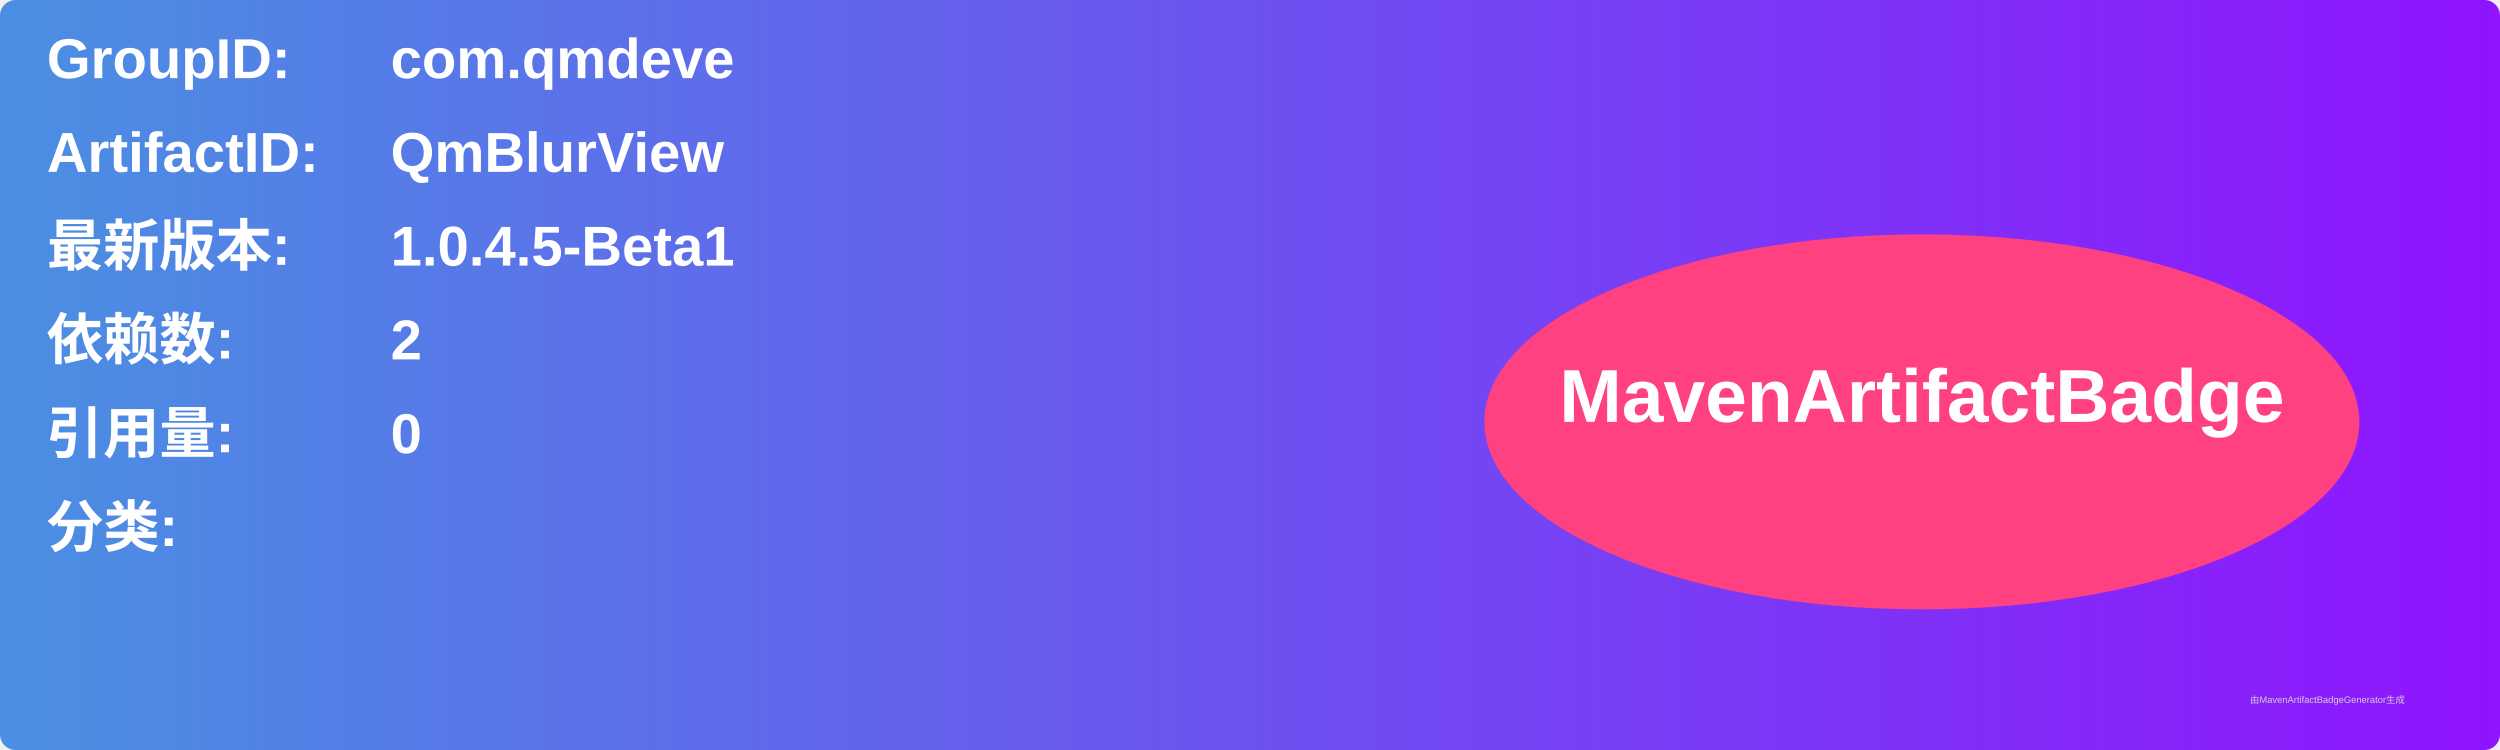
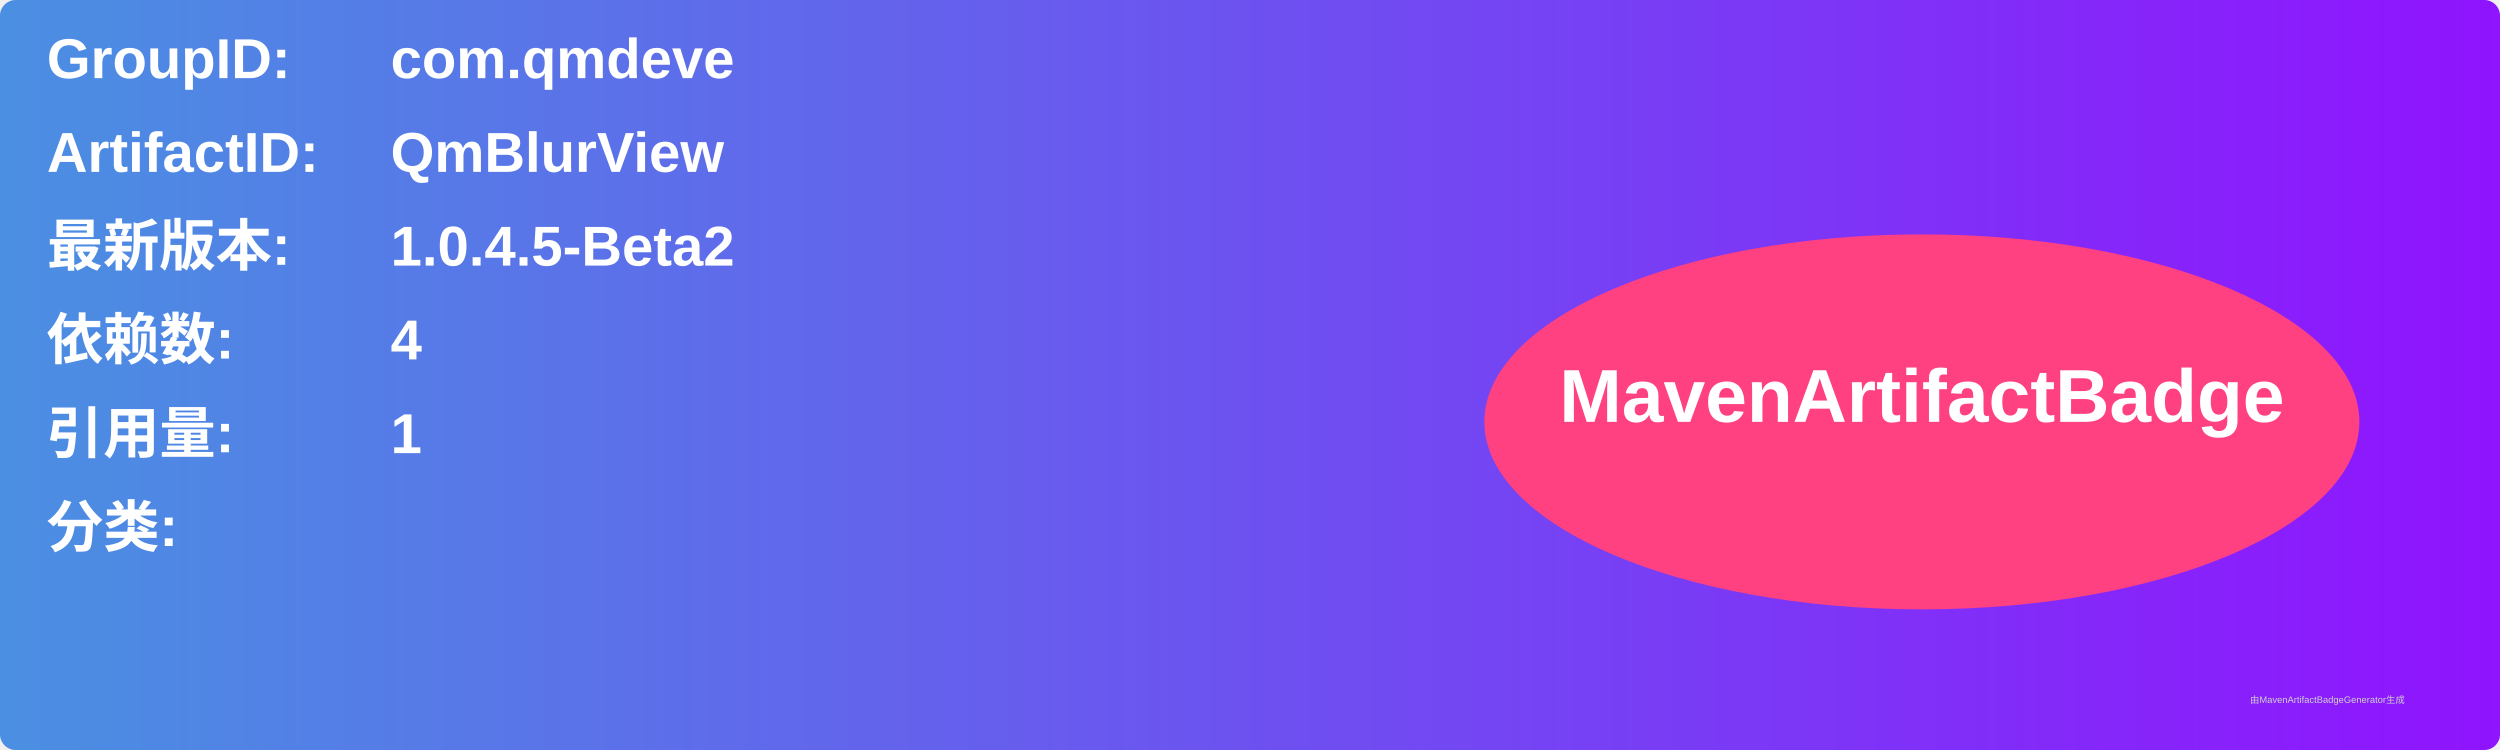
<svg xmlns="http://www.w3.org/2000/svg" width="800" height="240" viewBox="0 0 800 240">
  <linearGradient id="grad" x1="0%" y1="0%" x2="100%" y2="0%">
    <stop offset="0%" stop-color="#4a90e2" />
    <stop offset="100%" stop-color="#9013fe" />
  </linearGradient>
  <rect width="100%" height="100%" rx="5" ry="5" fill="url(#grad)" />
  <g transform="translate(15, 15)">
    <text x="0" y="10" font-family="Arial" font-size="18" fill="white" font-weight="bold" width="260">GroupID:</text>
    <text x="110" y="10" font-family="Arial" font-size="18" fill="white" font-weight="bold" width="460">com.qmdeve</text>
    <text x="0" y="40" font-family="Arial" font-size="18" fill="white" font-weight="bold" width="260">ArtifactID:</text>
    <text x="110" y="40" font-family="Arial" font-size="18" fill="white" font-weight="bold" width="460">QmBlurView</text>
    <text x="0" y="70" font-family="Arial" font-size="18" fill="white" font-weight="bold">最新版本:</text>
    <text x="110" y="70" font-family="Arial" font-size="18" fill="white" font-weight="bold">
-       <tspan font-weight="bold">1.0.4.5-Beta1</tspan>
+       <tspan font-weight="bold">1.0.4.5-Beta2</tspan>
    </text>
    <text x="0" y="100" font-family="Arial" font-size="18" fill="white" font-weight="bold">依赖数: </text>
    <text x="110" y="100" font-family="Arial" font-size="18" fill="white">
-       <tspan font-weight="bold">2</tspan>
+       <tspan font-weight="bold">4</tspan>
    </text>
    <text x="0" y="130" font-family="Arial" font-size="18" fill="white" font-weight="bold">引用量: </text>
    <text x="110" y="130" font-family="Arial" font-size="18" fill="white">
-       <tspan font-weight="bold">0</tspan>
+       <tspan font-weight="bold">1</tspan>
    </text>
    <text x="0" y="160" font-family="Arial" font-size="18" fill="white" font-weight="bold">分类:</text>
    <text x="10" y="190" font-family="Arial" font-size="10" fill="white">
      <tspan font-weight="bold" />
    </text>
    <ellipse cx="600" cy="120" rx="140" ry="60" fill="#ff4081" />
    <text x="600" y="120" text-anchor="middle" font-family="Arial" font-size="24" fill="white" font-weight="bold">MavenArtifactBadge</text>
  </g>
  <text x="720" y="225" font-family="Arial" font-size="3" fill="#d0d0d0">由MavenArtifactBadgeGenerator生成</text>
</svg>
